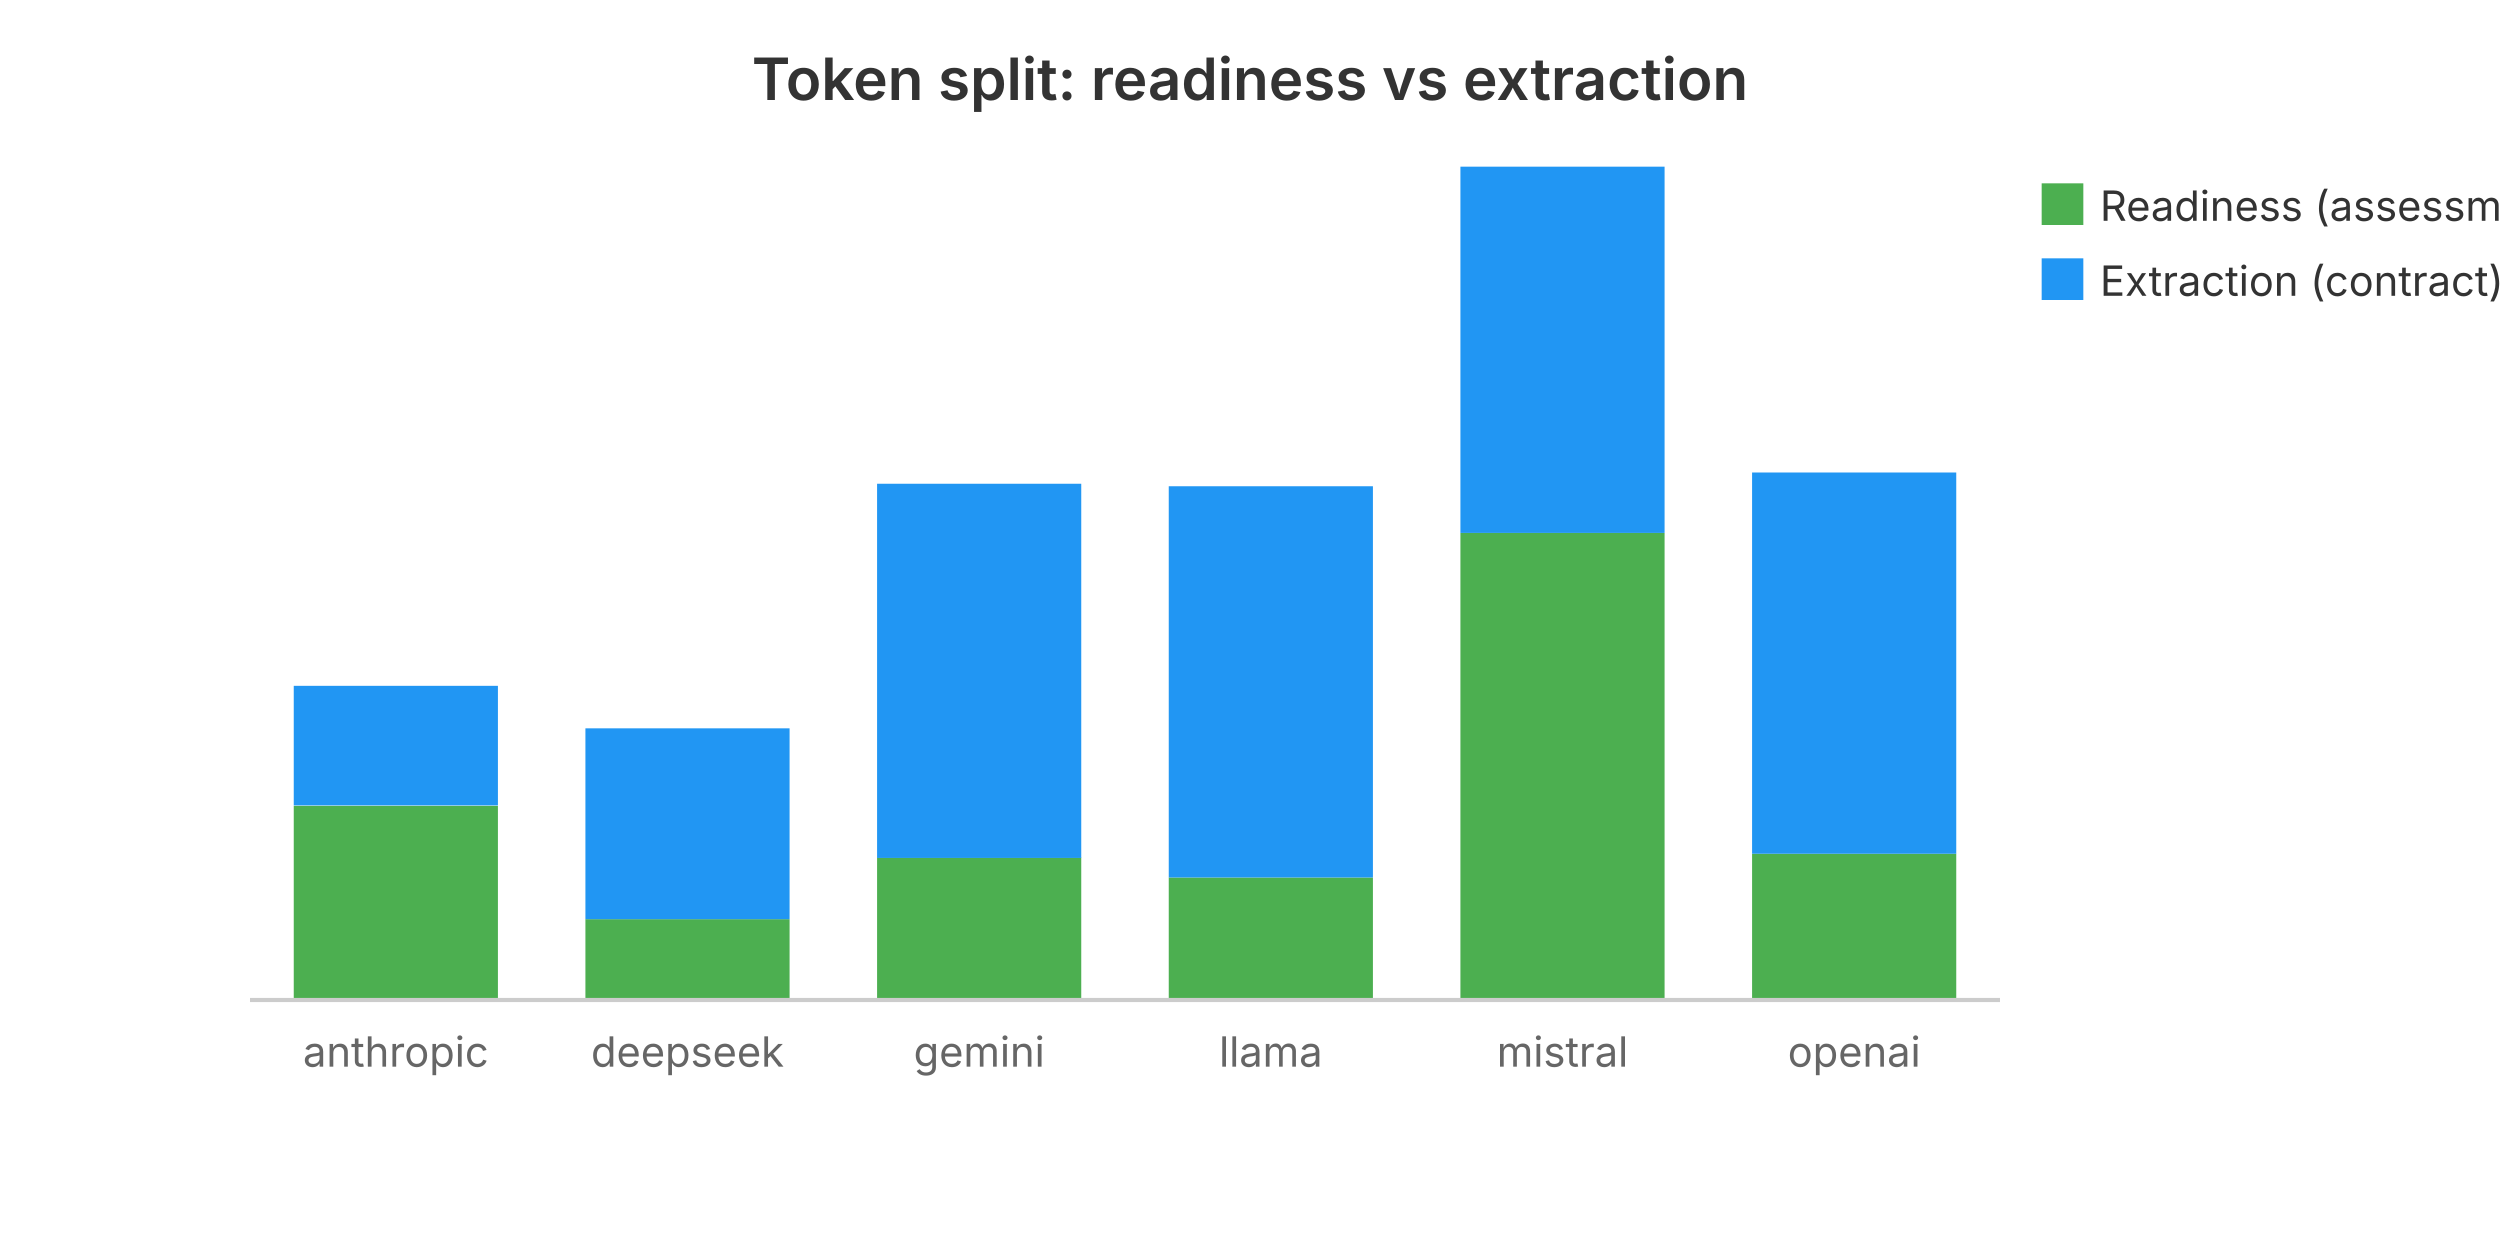
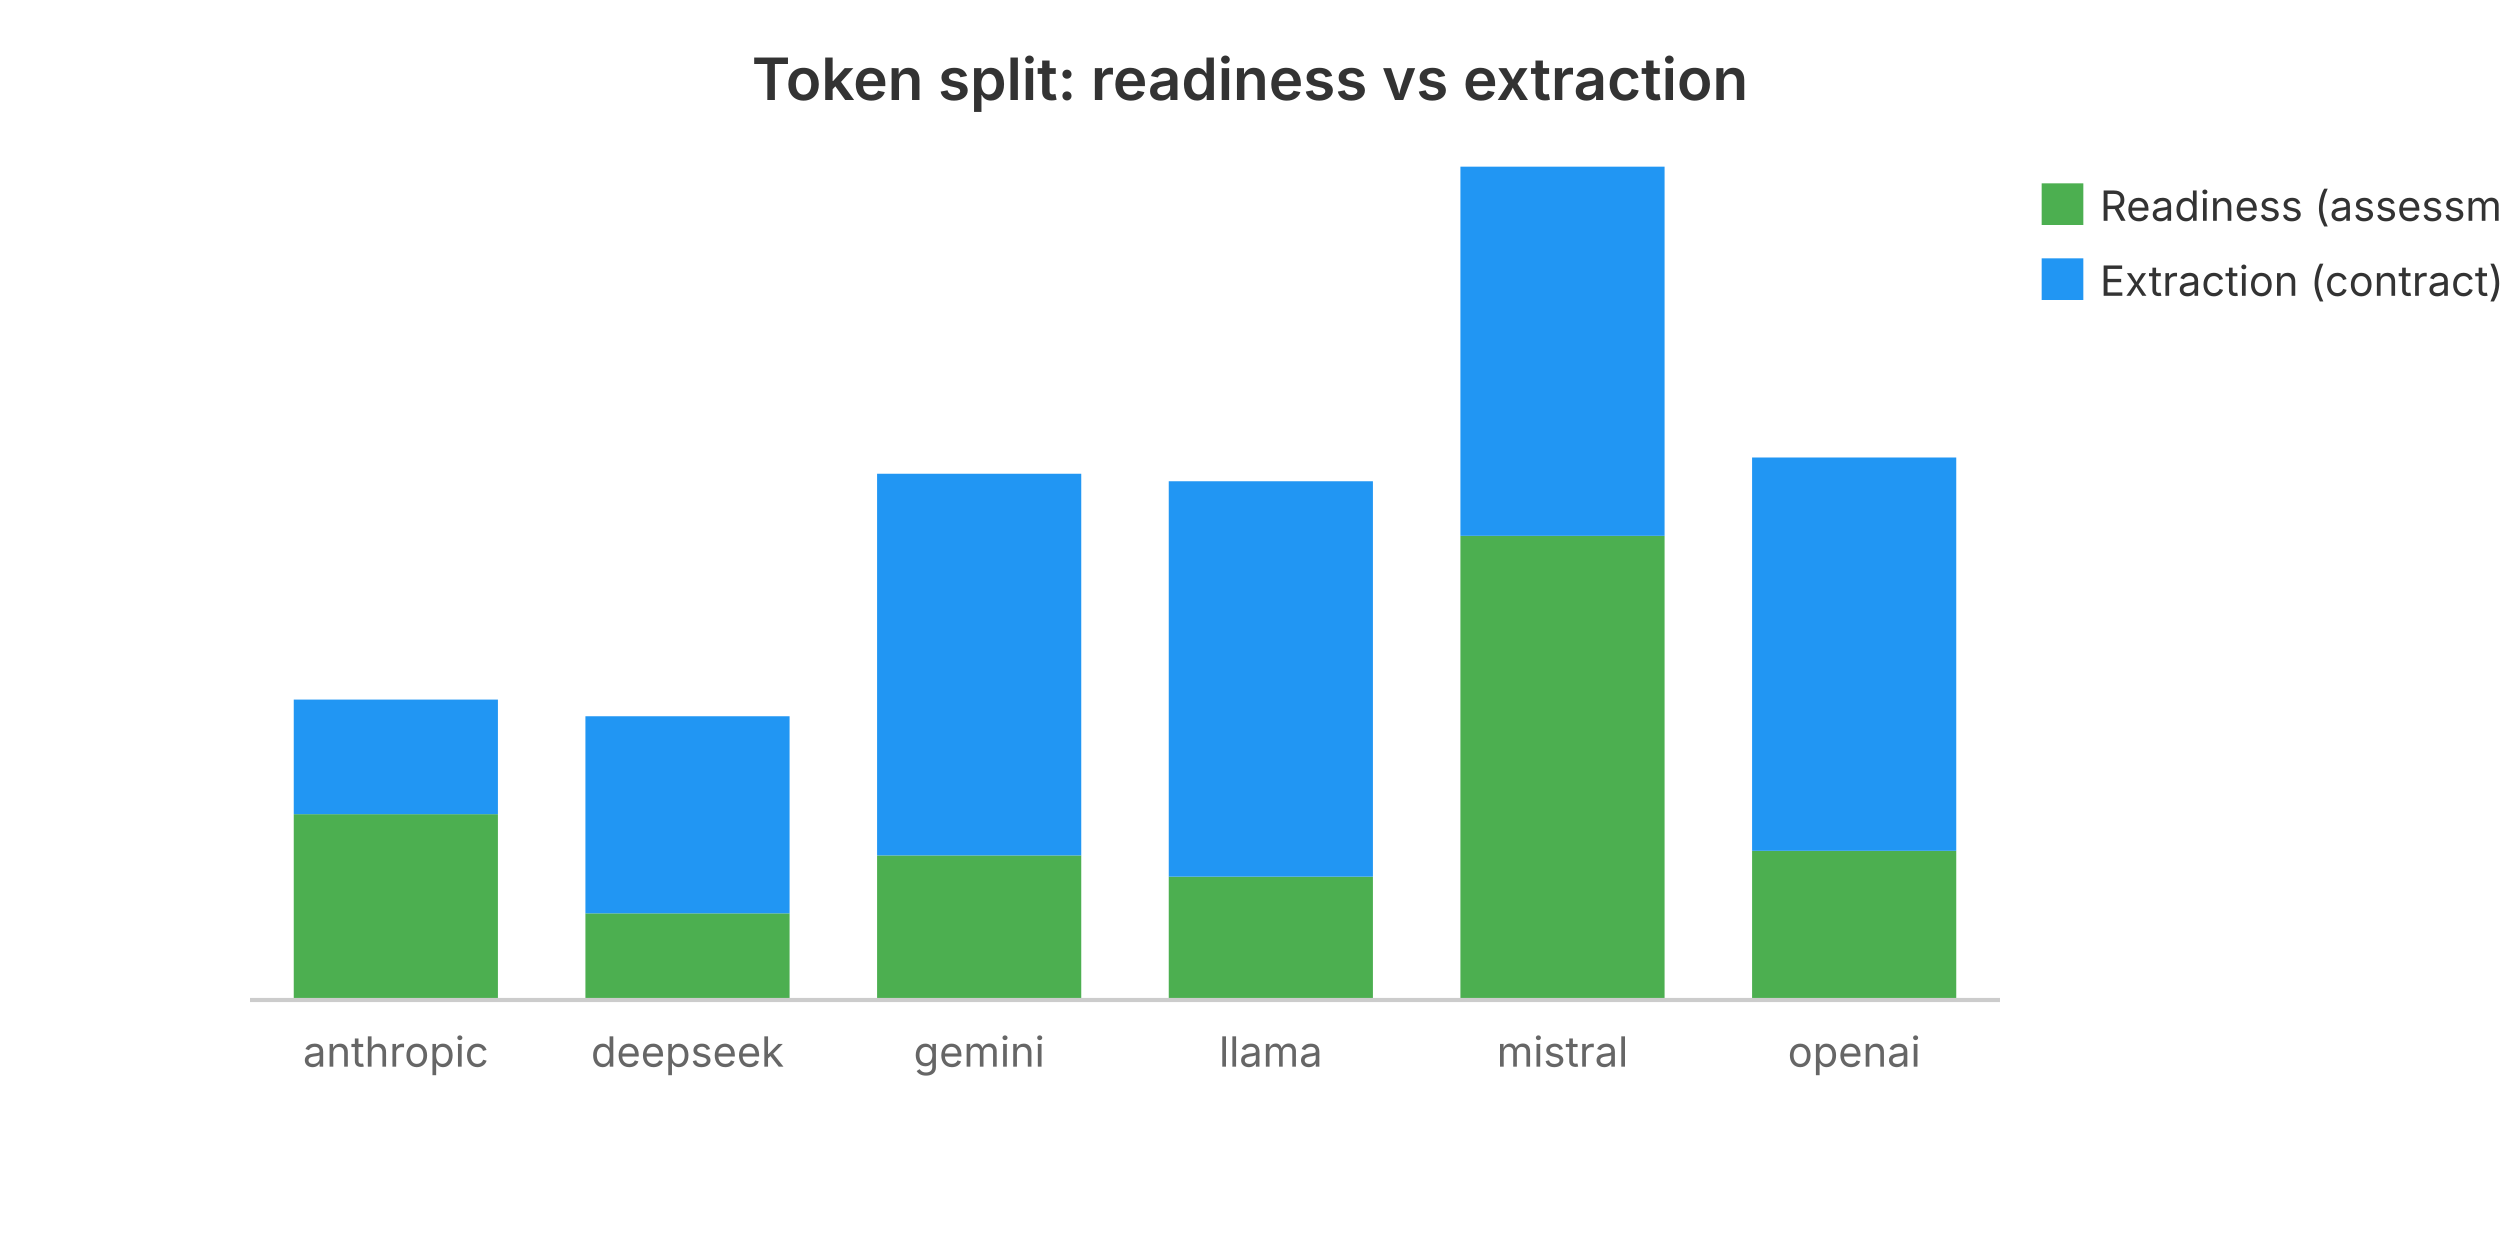
<svg xmlns="http://www.w3.org/2000/svg" viewBox="0 0 600 300" width="600" height="300" role="img" aria-label="Token split: readiness vs extraction">
  <text x="300.0" y="24" text-anchor="middle" font-family="system-ui, -apple-system, sans-serif" font-size="14" font-weight="600" fill="#333">Token split: readiness vs extraction</text>
-   <rect x="70.5" y="193.4" width="49.0" height="46.6" fill="#4CAF50" />
-   <rect x="70.5" y="164.6" width="49.0" height="28.7" fill="#2196F3" />
+   <rect x="70.5" y="195.4" width="49.0" height="44.6" fill="#4CAF50" />
+   <rect x="70.5" y="167.9" width="49.0" height="27.5" fill="#2196F3" />
  <text x="95.0" y="256.0" text-anchor="middle" font-family="system-ui, -apple-system, sans-serif" font-size="10" fill="#666">anthropic</text>
-   <rect x="140.5" y="220.6" width="49.0" height="19.4" fill="#4CAF50" />
-   <rect x="140.5" y="174.8" width="49.0" height="45.8" fill="#2196F3" />
+   <rect x="140.5" y="219.2" width="49.0" height="20.8" fill="#4CAF50" />
+   <rect x="140.5" y="171.9" width="49.0" height="47.3" fill="#2196F3" />
  <text x="165.0" y="256.0" text-anchor="middle" font-family="system-ui, -apple-system, sans-serif" font-size="10" fill="#666">deepseek</text>
-   <rect x="210.5" y="205.8" width="49.0" height="34.2" fill="#4CAF50" />
-   <rect x="210.5" y="116.1" width="49.0" height="89.8" fill="#2196F3" />
+   <rect x="210.5" y="205.3" width="49.0" height="34.7" fill="#4CAF50" />
+   <rect x="210.5" y="113.7" width="49.0" height="91.6" fill="#2196F3" />
  <text x="235.0" y="256.0" text-anchor="middle" font-family="system-ui, -apple-system, sans-serif" font-size="10" fill="#666">gemini</text>
-   <rect x="280.5" y="210.6" width="49.0" height="29.4" fill="#4CAF50" />
-   <rect x="280.5" y="116.7" width="49.0" height="93.9" fill="#2196F3" />
+   <rect x="280.5" y="210.4" width="49.0" height="29.6" fill="#4CAF50" />
+   <rect x="280.5" y="115.5" width="49.0" height="94.9" fill="#2196F3" />
  <text x="305.0" y="256.0" text-anchor="middle" font-family="system-ui, -apple-system, sans-serif" font-size="10" fill="#666">llama</text>
-   <rect x="350.5" y="127.9" width="49.0" height="112.1" fill="#4CAF50" />
-   <rect x="350.5" y="40.0" width="49.0" height="87.9" fill="#2196F3" />
+   <rect x="350.5" y="128.6" width="49.0" height="111.4" fill="#4CAF50" />
+   <rect x="350.5" y="40.0" width="49.0" height="88.6" fill="#2196F3" />
  <text x="375.0" y="256.0" text-anchor="middle" font-family="system-ui, -apple-system, sans-serif" font-size="10" fill="#666">mistral</text>
-   <rect x="420.5" y="204.9" width="49.0" height="35.1" fill="#4CAF50" />
-   <rect x="420.5" y="113.4" width="49.0" height="91.5" fill="#2196F3" />
+   <rect x="420.5" y="204.2" width="49.0" height="35.8" fill="#4CAF50" />
+   <rect x="420.5" y="109.8" width="49.0" height="94.4" fill="#2196F3" />
  <text x="445.0" y="256.0" text-anchor="middle" font-family="system-ui, -apple-system, sans-serif" font-size="10" fill="#666">openai</text>
  <rect x="490" y="44" width="10" height="10" fill="#4CAF50" />
  <text x="504" y="53" font-family="system-ui, -apple-system, sans-serif" font-size="10" fill="#333">Readiness (assessment)</text>
  <rect x="490" y="62" width="10" height="10" fill="#2196F3" />
  <text x="504" y="71" font-family="system-ui, -apple-system, sans-serif" font-size="10" fill="#333">Extraction (contract)</text>
  <line x1="60" y1="240" x2="480" y2="240" stroke="#ccc" stroke-width="1" />
</svg>
